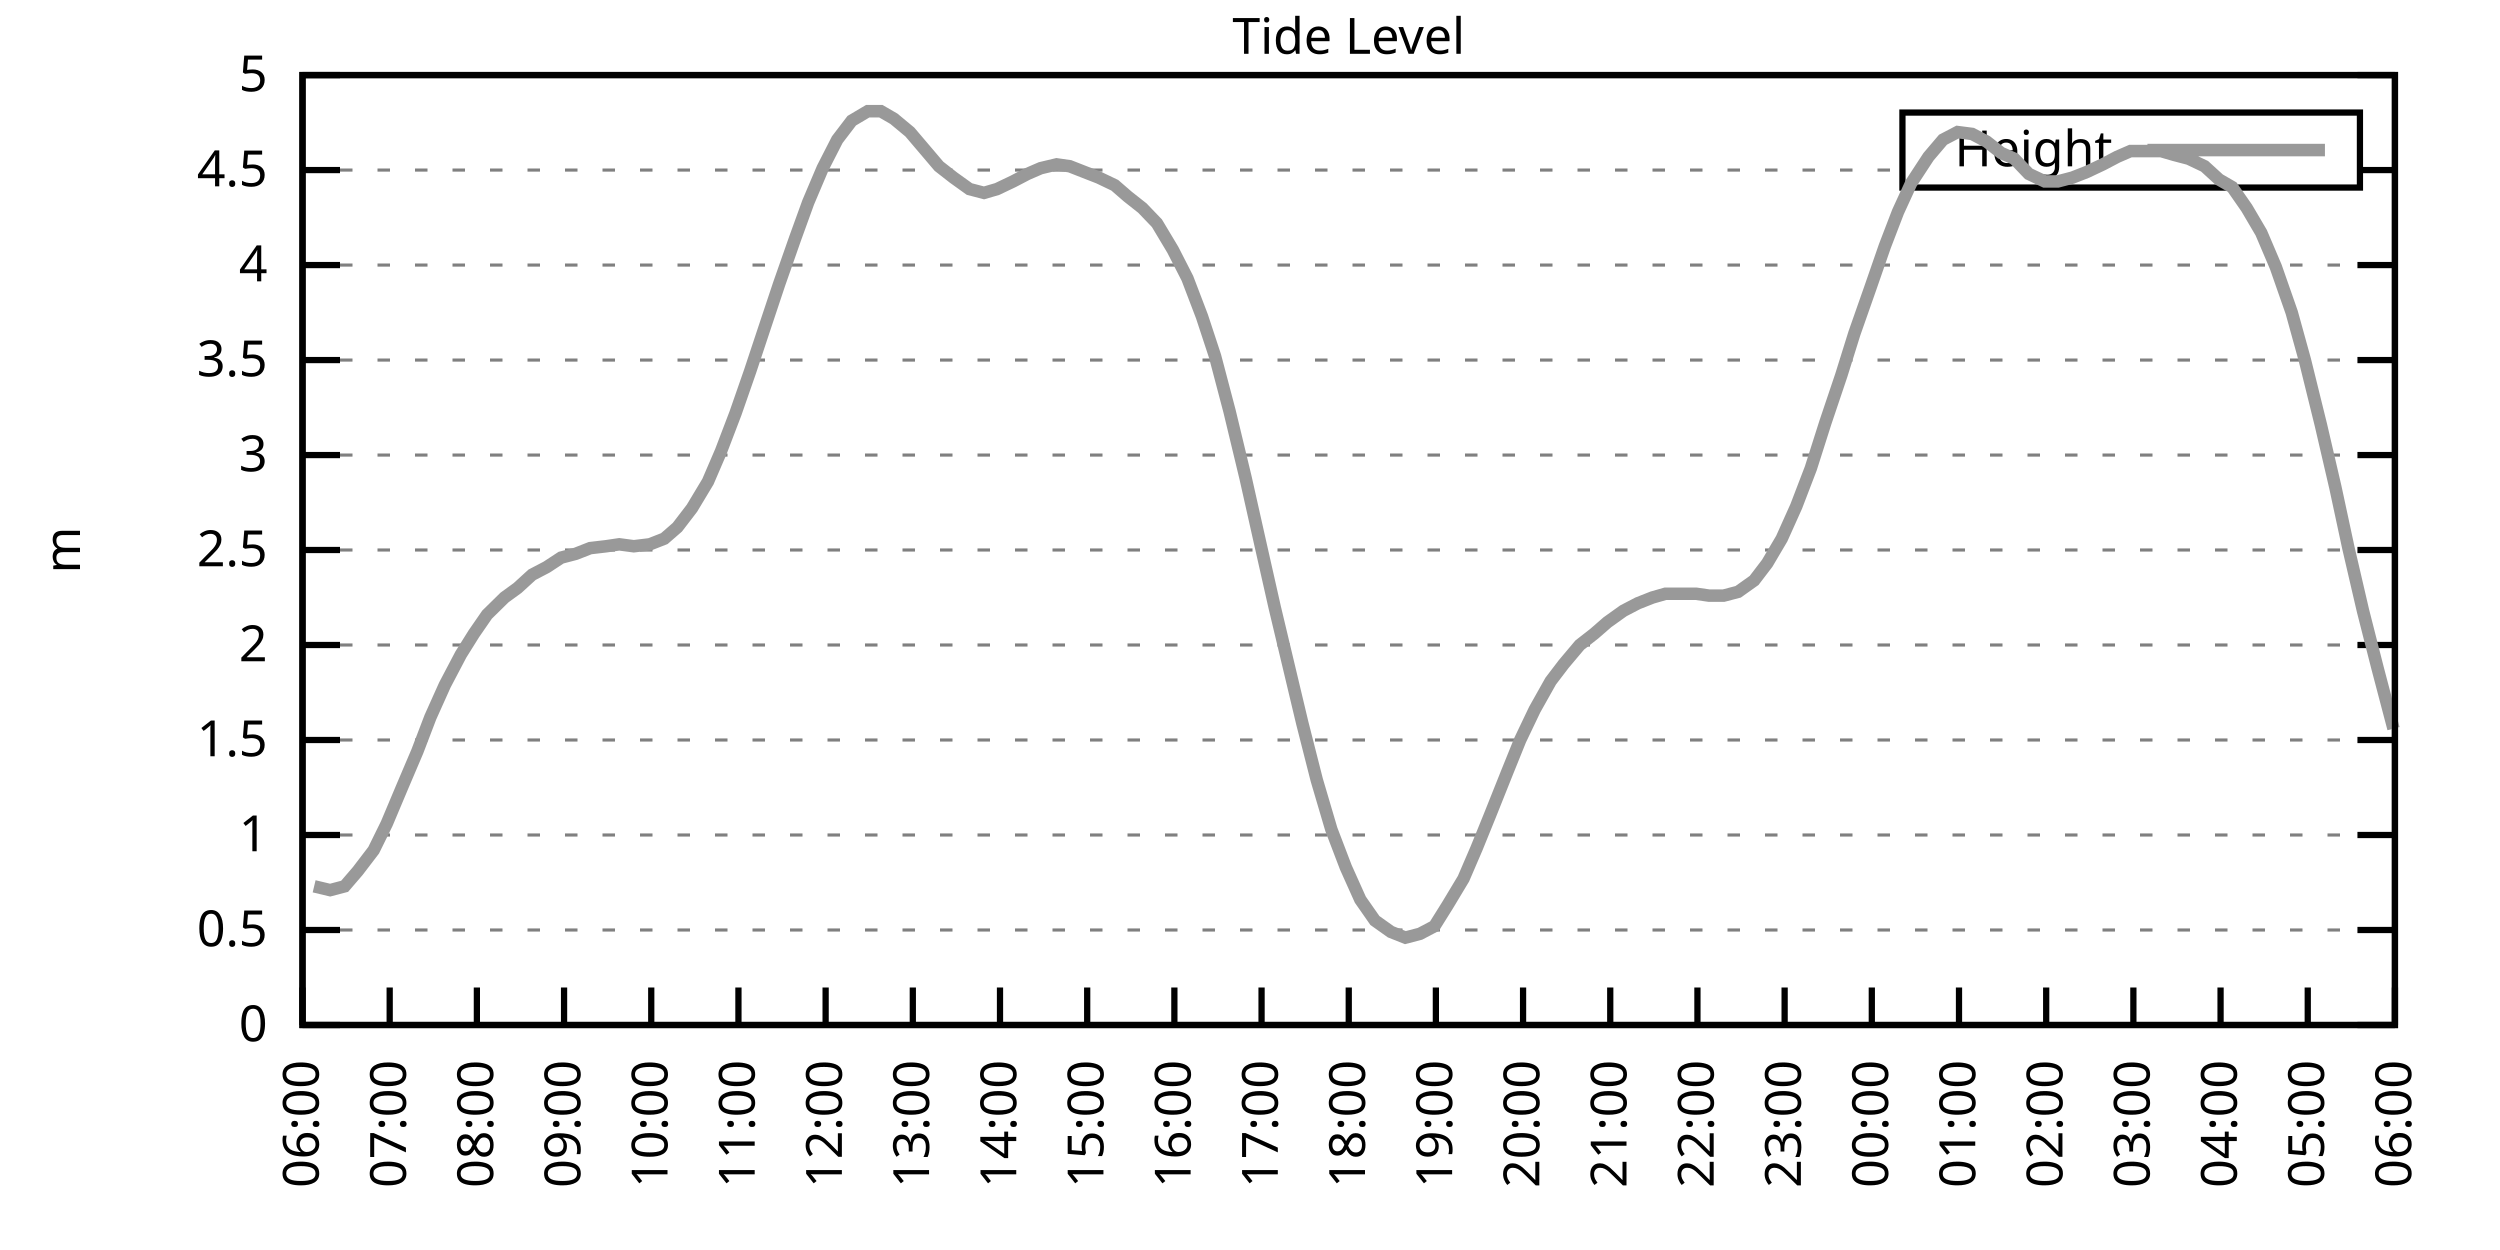
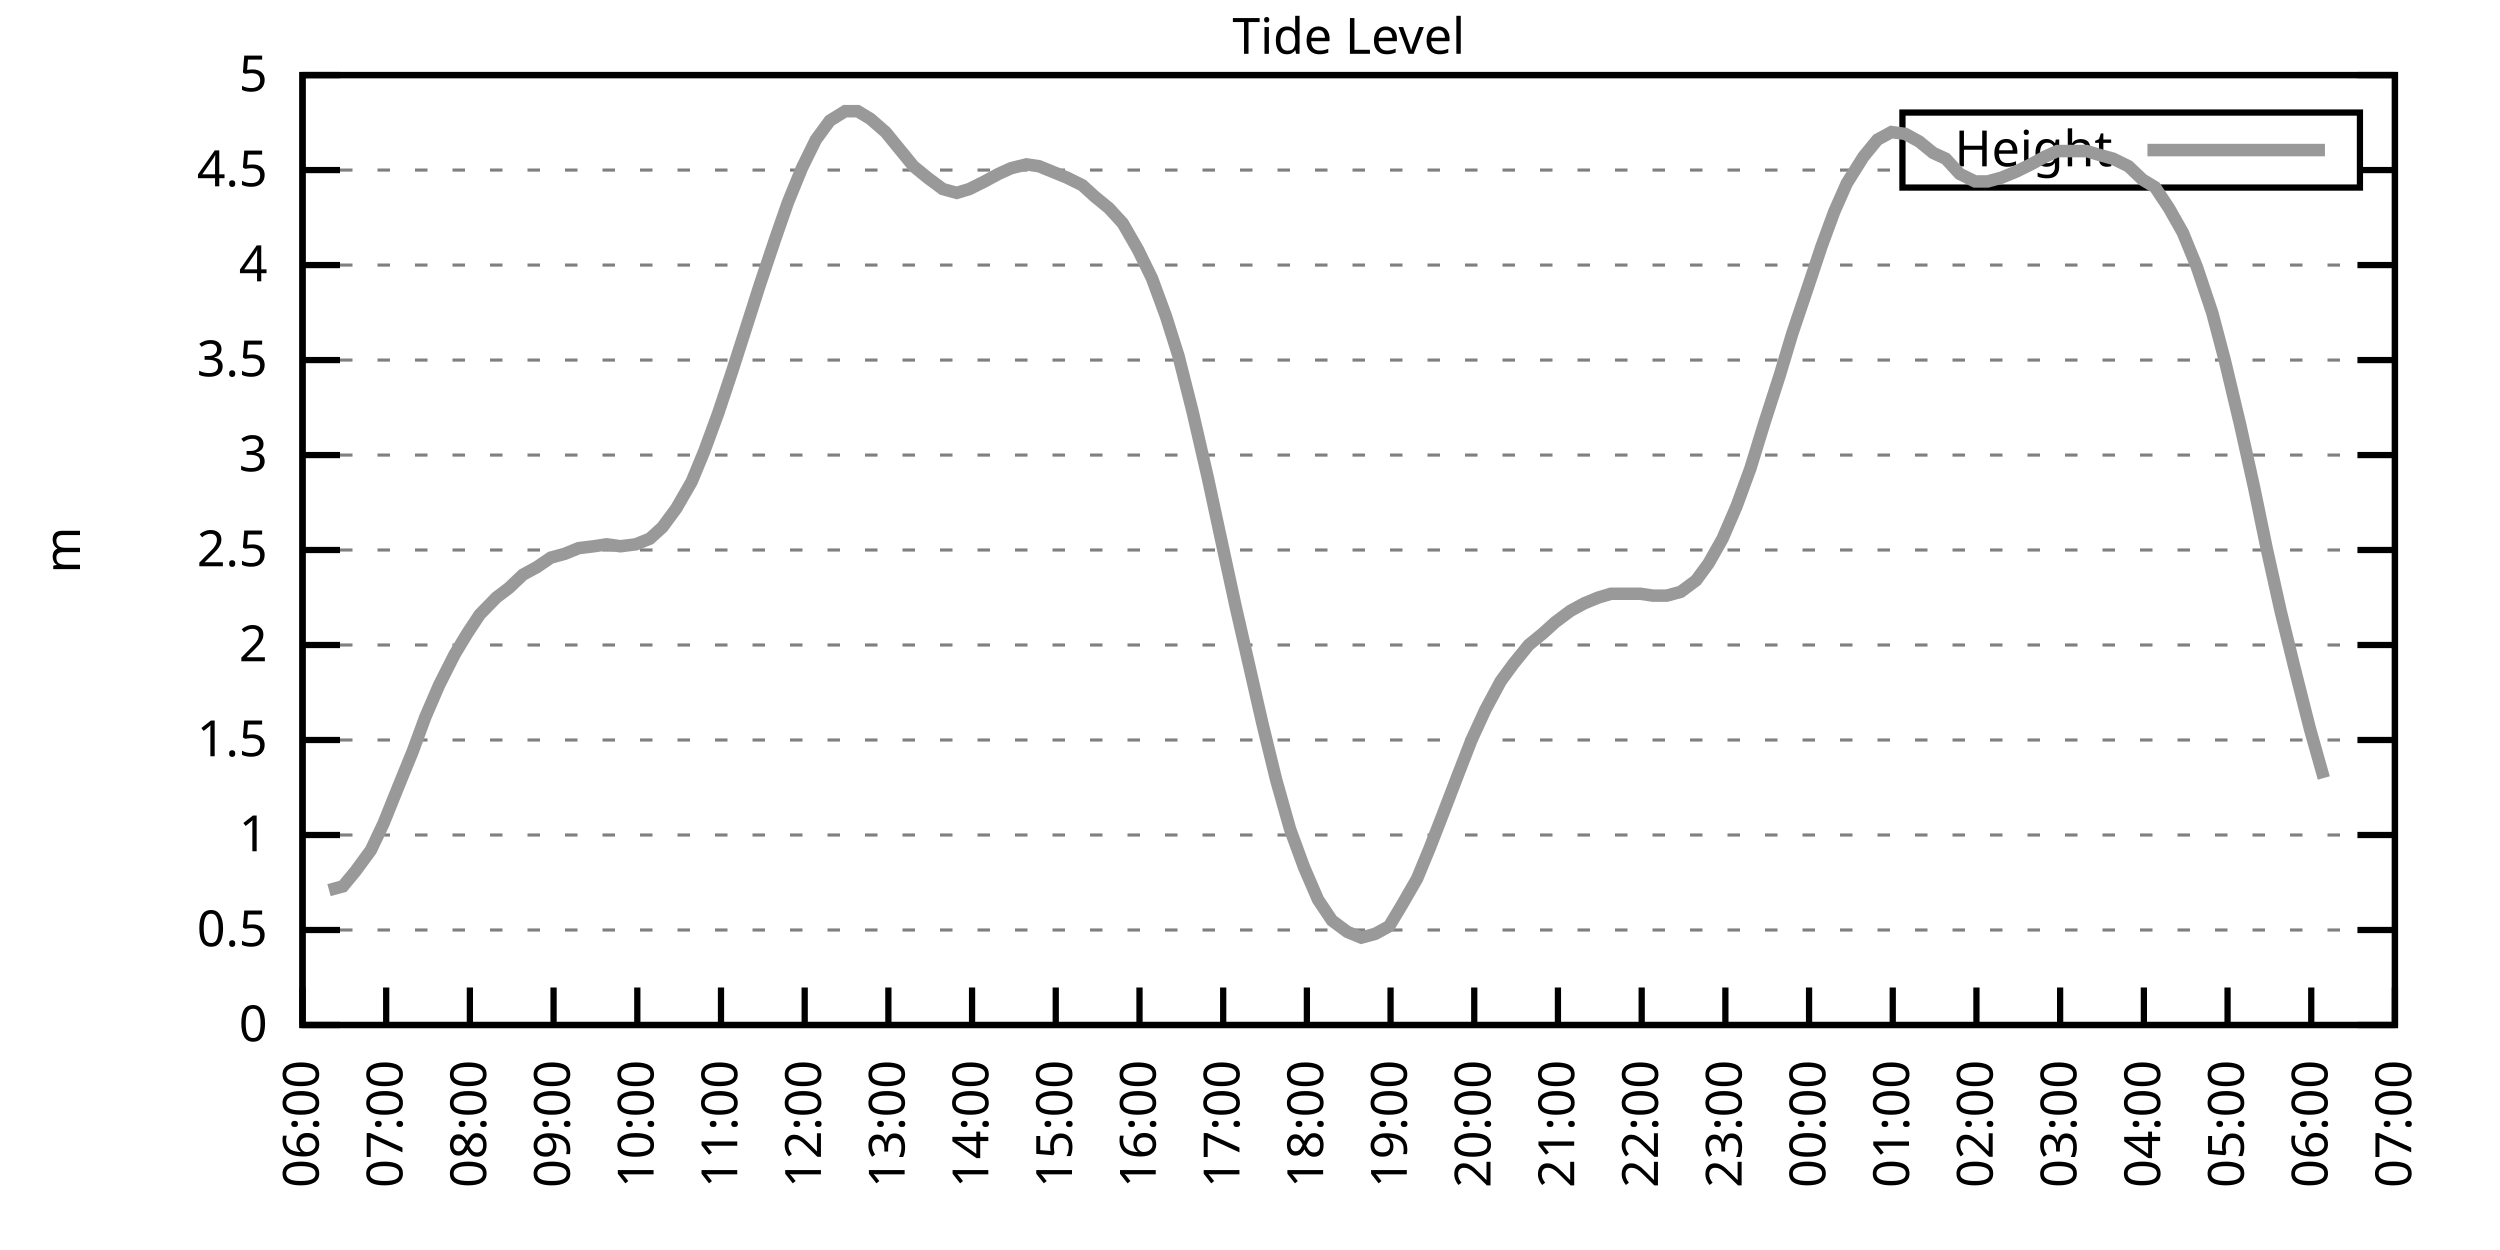
<svg xmlns="http://www.w3.org/2000/svg" xmlns:xlink="http://www.w3.org/1999/xlink" width="400" height="200" viewBox="0 0 400 200">
  <g id="gnuplot_canvas">
    <rect x="0" y="0" width="400" height="200" fill="none" />
    <defs>
      <circle id="gpDot" r="0.5" stroke-width="0.5" stroke="currentColor" />
      <path id="gpPt0" stroke-width="0.333" stroke="currentColor" d="M-1,0 h2 M0,-1 v2" />
      <path id="gpPt1" stroke-width="0.333" stroke="currentColor" d="M-1,-1 L1,1 M1,-1 L-1,1" />
      <path id="gpPt2" stroke-width="0.333" stroke="currentColor" d="M-1,0 L1,0 M0,-1 L0,1 M-1,-1 L1,1 M-1,1 L1,-1" />
      <rect id="gpPt3" stroke-width="0.333" stroke="currentColor" x="-1" y="-1" width="2" height="2" />
      <rect id="gpPt4" stroke-width="0.333" stroke="currentColor" fill="currentColor" x="-1" y="-1" width="2" height="2" />
      <circle id="gpPt5" stroke-width="0.333" stroke="currentColor" cx="0" cy="0" r="1" />
      <use xlink:href="#gpPt5" id="gpPt6" fill="currentColor" stroke="none" />
      <path id="gpPt7" stroke-width="0.333" stroke="currentColor" d="M0,-1.33 L-1.33,0.67 L1.33,0.67 z" />
      <use xlink:href="#gpPt7" id="gpPt8" fill="currentColor" stroke="none" />
      <use xlink:href="#gpPt7" id="gpPt9" stroke="currentColor" transform="rotate(180)" />
      <use xlink:href="#gpPt9" id="gpPt10" fill="currentColor" stroke="none" />
      <use xlink:href="#gpPt3" id="gpPt11" stroke="currentColor" transform="rotate(45)" />
      <use xlink:href="#gpPt11" id="gpPt12" fill="currentColor" stroke="none" />
      <path id="gpPt13" stroke-width="0.333" stroke="currentColor" d="M0,1.330 L1.265,0.411 L0.782,-1.067 L-0.782,-1.076 L-1.265,0.411 z" />
      <use xlink:href="#gpPt13" id="gpPt14" fill="currentColor" stroke="none" />
      <filter id="textbox" filterUnits="objectBoundingBox" x="0" y="0" height="1" width="1">
        <feFlood flood-color="white" flood-opacity="1" result="bgnd" />
        <feComposite in="SourceGraphic" in2="bgnd" operator="atop" />
      </filter>
      <filter id="greybox" filterUnits="objectBoundingBox" x="0" y="0" height="1" width="1">
        <feFlood flood-color="lightgrey" flood-opacity="1" result="grey" />
        <feComposite in="SourceGraphic" in2="grey" operator="atop" />
      </filter>
    </defs>
    <g fill="none" color="white" stroke="currentColor" stroke-width="1.00" stroke-linecap="butt" stroke-linejoin="miter">
</g>
    <g fill="none" color="black" stroke="currentColor" stroke-width="1.00" stroke-linecap="butt" stroke-linejoin="miter">
      <g stroke="none" shape-rendering="crispEdges">
        <polygon fill="rgb(255, 255, 255)" points="48.40,164.00 383.18,164.00 383.18,12.02 48.40,12.02 " />
      </g>
    </g>
    <g fill="none" color="black" stroke="currentColor" stroke-width="1.00" stroke-linecap="butt" stroke-linejoin="miter">
</g>
    <g fill="none" color="black" stroke="black" stroke-width="0.50" stroke-linecap="butt" stroke-linejoin="miter">
</g>
    <g fill="none" color="gray" stroke="currentColor" stroke-width="0.50" stroke-linecap="butt" stroke-linejoin="miter">
      <path stroke="gray" stroke-dasharray="2,4" class="gridline" d="M48.40,164.00 L383.19,164.00  " />
    </g>
    <g fill="none" color="gray" stroke="gray" stroke-width="1.00" stroke-linecap="butt" stroke-linejoin="miter">
</g>
    <g fill="none" color="black" stroke="currentColor" stroke-width="1.00" stroke-linecap="butt" stroke-linejoin="miter">
      <path stroke="black" d="M48.40,164.00 L54.40,164.00 M383.19,164.00 L377.19,164.00  " />
      <g transform="translate(42.80,166.60)" stroke="none" fill="black" font-family="Sans" font-size="8.00" text-anchor="end">
        <text>
          <tspan font-family="Sans"> 0</tspan>
        </text>
      </g>
    </g>
    <g fill="none" color="black" stroke="currentColor" stroke-width="1.00" stroke-linecap="butt" stroke-linejoin="miter">
</g>
    <g fill="none" color="black" stroke="black" stroke-width="0.50" stroke-linecap="butt" stroke-linejoin="miter">
</g>
    <g fill="none" color="gray" stroke="currentColor" stroke-width="0.50" stroke-linecap="butt" stroke-linejoin="miter">
      <path stroke="gray" stroke-dasharray="2,4" class="gridline" d="M48.40,148.80 L383.19,148.80  " />
    </g>
    <g fill="none" color="gray" stroke="gray" stroke-width="1.00" stroke-linecap="butt" stroke-linejoin="miter">
</g>
    <g fill="none" color="black" stroke="currentColor" stroke-width="1.00" stroke-linecap="butt" stroke-linejoin="miter">
      <path stroke="black" d="M48.40,148.80 L54.40,148.80 M383.19,148.80 L377.19,148.80  " />
      <g transform="translate(42.80,151.40)" stroke="none" fill="black" font-family="Sans" font-size="8.00" text-anchor="end">
        <text>
          <tspan font-family="Sans"> 0.5</tspan>
        </text>
      </g>
    </g>
    <g fill="none" color="black" stroke="currentColor" stroke-width="1.00" stroke-linecap="butt" stroke-linejoin="miter">
</g>
    <g fill="none" color="black" stroke="black" stroke-width="0.50" stroke-linecap="butt" stroke-linejoin="miter">
</g>
    <g fill="none" color="gray" stroke="currentColor" stroke-width="0.50" stroke-linecap="butt" stroke-linejoin="miter">
      <path stroke="gray" stroke-dasharray="2,4" class="gridline" d="M48.40,133.60 L383.19,133.60  " />
    </g>
    <g fill="none" color="gray" stroke="gray" stroke-width="1.00" stroke-linecap="butt" stroke-linejoin="miter">
</g>
    <g fill="none" color="black" stroke="currentColor" stroke-width="1.00" stroke-linecap="butt" stroke-linejoin="miter">
      <path stroke="black" d="M48.40,133.60 L54.40,133.60 M383.19,133.60 L377.19,133.60  " />
      <g transform="translate(42.80,136.20)" stroke="none" fill="black" font-family="Sans" font-size="8.00" text-anchor="end">
        <text>
          <tspan font-family="Sans"> 1</tspan>
        </text>
      </g>
    </g>
    <g fill="none" color="black" stroke="currentColor" stroke-width="1.00" stroke-linecap="butt" stroke-linejoin="miter">
</g>
    <g fill="none" color="black" stroke="black" stroke-width="0.50" stroke-linecap="butt" stroke-linejoin="miter">
</g>
    <g fill="none" color="gray" stroke="currentColor" stroke-width="0.50" stroke-linecap="butt" stroke-linejoin="miter">
      <path stroke="gray" stroke-dasharray="2,4" class="gridline" d="M48.40,118.40 L383.19,118.40  " />
    </g>
    <g fill="none" color="gray" stroke="gray" stroke-width="1.00" stroke-linecap="butt" stroke-linejoin="miter">
</g>
    <g fill="none" color="black" stroke="currentColor" stroke-width="1.00" stroke-linecap="butt" stroke-linejoin="miter">
      <path stroke="black" d="M48.40,118.40 L54.40,118.40 M383.19,118.40 L377.19,118.40  " />
      <g transform="translate(42.80,121.00)" stroke="none" fill="black" font-family="Sans" font-size="8.00" text-anchor="end">
        <text>
          <tspan font-family="Sans"> 1.5</tspan>
        </text>
      </g>
    </g>
    <g fill="none" color="black" stroke="currentColor" stroke-width="1.00" stroke-linecap="butt" stroke-linejoin="miter">
</g>
    <g fill="none" color="black" stroke="black" stroke-width="0.50" stroke-linecap="butt" stroke-linejoin="miter">
</g>
    <g fill="none" color="gray" stroke="currentColor" stroke-width="0.50" stroke-linecap="butt" stroke-linejoin="miter">
      <path stroke="gray" stroke-dasharray="2,4" class="gridline" d="M48.40,103.20 L383.19,103.20  " />
    </g>
    <g fill="none" color="gray" stroke="gray" stroke-width="1.00" stroke-linecap="butt" stroke-linejoin="miter">
</g>
    <g fill="none" color="black" stroke="currentColor" stroke-width="1.00" stroke-linecap="butt" stroke-linejoin="miter">
      <path stroke="black" d="M48.40,103.20 L54.40,103.20 M383.19,103.20 L377.19,103.20  " />
      <g transform="translate(42.80,105.80)" stroke="none" fill="black" font-family="Sans" font-size="8.00" text-anchor="end">
        <text>
          <tspan font-family="Sans"> 2</tspan>
        </text>
      </g>
    </g>
    <g fill="none" color="black" stroke="currentColor" stroke-width="1.00" stroke-linecap="butt" stroke-linejoin="miter">
</g>
    <g fill="none" color="black" stroke="black" stroke-width="0.50" stroke-linecap="butt" stroke-linejoin="miter">
</g>
    <g fill="none" color="gray" stroke="currentColor" stroke-width="0.50" stroke-linecap="butt" stroke-linejoin="miter">
      <path stroke="gray" stroke-dasharray="2,4" class="gridline" d="M48.40,88.00 L383.19,88.00  " />
    </g>
    <g fill="none" color="gray" stroke="gray" stroke-width="1.00" stroke-linecap="butt" stroke-linejoin="miter">
</g>
    <g fill="none" color="black" stroke="currentColor" stroke-width="1.00" stroke-linecap="butt" stroke-linejoin="miter">
      <path stroke="black" d="M48.40,88.00 L54.40,88.00 M383.19,88.00 L377.19,88.00  " />
      <g transform="translate(42.80,90.60)" stroke="none" fill="black" font-family="Sans" font-size="8.00" text-anchor="end">
        <text>
          <tspan font-family="Sans"> 2.5</tspan>
        </text>
      </g>
    </g>
    <g fill="none" color="black" stroke="currentColor" stroke-width="1.00" stroke-linecap="butt" stroke-linejoin="miter">
</g>
    <g fill="none" color="black" stroke="black" stroke-width="0.50" stroke-linecap="butt" stroke-linejoin="miter">
</g>
    <g fill="none" color="gray" stroke="currentColor" stroke-width="0.50" stroke-linecap="butt" stroke-linejoin="miter">
      <path stroke="gray" stroke-dasharray="2,4" class="gridline" d="M48.40,72.81 L383.19,72.81  " />
    </g>
    <g fill="none" color="gray" stroke="gray" stroke-width="1.00" stroke-linecap="butt" stroke-linejoin="miter">
</g>
    <g fill="none" color="black" stroke="currentColor" stroke-width="1.00" stroke-linecap="butt" stroke-linejoin="miter">
      <path stroke="black" d="M48.40,72.81 L54.40,72.81 M383.19,72.81 L377.19,72.81  " />
      <g transform="translate(42.80,75.41)" stroke="none" fill="black" font-family="Sans" font-size="8.00" text-anchor="end">
        <text>
          <tspan font-family="Sans"> 3</tspan>
        </text>
      </g>
    </g>
    <g fill="none" color="black" stroke="currentColor" stroke-width="1.00" stroke-linecap="butt" stroke-linejoin="miter">
</g>
    <g fill="none" color="black" stroke="black" stroke-width="0.50" stroke-linecap="butt" stroke-linejoin="miter">
</g>
    <g fill="none" color="gray" stroke="currentColor" stroke-width="0.50" stroke-linecap="butt" stroke-linejoin="miter">
      <path stroke="gray" stroke-dasharray="2,4" class="gridline" d="M48.40,57.61 L383.19,57.61  " />
    </g>
    <g fill="none" color="gray" stroke="gray" stroke-width="1.00" stroke-linecap="butt" stroke-linejoin="miter">
</g>
    <g fill="none" color="black" stroke="currentColor" stroke-width="1.00" stroke-linecap="butt" stroke-linejoin="miter">
      <path stroke="black" d="M48.40,57.61 L54.40,57.61 M383.19,57.61 L377.19,57.61  " />
      <g transform="translate(42.80,60.21)" stroke="none" fill="black" font-family="Sans" font-size="8.00" text-anchor="end">
        <text>
          <tspan font-family="Sans"> 3.5</tspan>
        </text>
      </g>
    </g>
    <g fill="none" color="black" stroke="currentColor" stroke-width="1.00" stroke-linecap="butt" stroke-linejoin="miter">
</g>
    <g fill="none" color="black" stroke="black" stroke-width="0.50" stroke-linecap="butt" stroke-linejoin="miter">
</g>
    <g fill="none" color="gray" stroke="currentColor" stroke-width="0.50" stroke-linecap="butt" stroke-linejoin="miter">
      <path stroke="gray" stroke-dasharray="2,4" class="gridline" d="M48.40,42.41 L383.19,42.41  " />
    </g>
    <g fill="none" color="gray" stroke="gray" stroke-width="1.00" stroke-linecap="butt" stroke-linejoin="miter">
</g>
    <g fill="none" color="black" stroke="currentColor" stroke-width="1.00" stroke-linecap="butt" stroke-linejoin="miter">
      <path stroke="black" d="M48.40,42.41 L54.40,42.41 M383.19,42.41 L377.19,42.41  " />
      <g transform="translate(42.80,45.01)" stroke="none" fill="black" font-family="Sans" font-size="8.00" text-anchor="end">
        <text>
          <tspan font-family="Sans"> 4</tspan>
        </text>
      </g>
    </g>
    <g fill="none" color="black" stroke="currentColor" stroke-width="1.00" stroke-linecap="butt" stroke-linejoin="miter">
</g>
    <g fill="none" color="black" stroke="black" stroke-width="0.50" stroke-linecap="butt" stroke-linejoin="miter">
</g>
    <g fill="none" color="gray" stroke="currentColor" stroke-width="0.50" stroke-linecap="butt" stroke-linejoin="miter">
      <path stroke="gray" stroke-dasharray="2,4" class="gridline" d="M48.40,27.21 L304.39,27.21 M377.59,27.21 L383.19,27.21  " />
    </g>
    <g fill="none" color="gray" stroke="gray" stroke-width="1.00" stroke-linecap="butt" stroke-linejoin="miter">
</g>
    <g fill="none" color="black" stroke="currentColor" stroke-width="1.00" stroke-linecap="butt" stroke-linejoin="miter">
      <path stroke="black" d="M48.40,27.21 L54.40,27.21 M383.19,27.21 L377.19,27.21  " />
      <g transform="translate(42.80,29.81)" stroke="none" fill="black" font-family="Sans" font-size="8.00" text-anchor="end">
        <text>
          <tspan font-family="Sans"> 4.5</tspan>
        </text>
      </g>
    </g>
    <g fill="none" color="black" stroke="currentColor" stroke-width="1.00" stroke-linecap="butt" stroke-linejoin="miter">
</g>
    <g fill="none" color="black" stroke="black" stroke-width="0.50" stroke-linecap="butt" stroke-linejoin="miter">
</g>
    <g fill="none" color="gray" stroke="currentColor" stroke-width="0.50" stroke-linecap="butt" stroke-linejoin="miter">
      <path stroke="gray" stroke-dasharray="2,4" class="gridline" d="M48.40,12.01 L383.19,12.01  " />
    </g>
    <g fill="none" color="gray" stroke="gray" stroke-width="1.00" stroke-linecap="butt" stroke-linejoin="miter">
</g>
    <g fill="none" color="black" stroke="currentColor" stroke-width="1.00" stroke-linecap="butt" stroke-linejoin="miter">
      <path stroke="black" d="M48.40,12.01 L54.40,12.01 M383.19,12.01 L377.19,12.01  " />
      <g transform="translate(42.80,14.61)" stroke="none" fill="black" font-family="Sans" font-size="8.00" text-anchor="end">
        <text>
          <tspan font-family="Sans"> 5</tspan>
        </text>
      </g>
    </g>
    <g fill="none" color="black" stroke="currentColor" stroke-width="1.00" stroke-linecap="butt" stroke-linejoin="miter">
      <path stroke="black" d="M48.40,164.00 L48.40,158.00  " />
      <g transform="translate(51.00,169.60) rotate(270.00)" stroke="none" fill="black" font-family="Sans" font-size="8.00" text-anchor="end">
        <text>
          <tspan font-family="Sans">06:00</tspan>
        </text>
      </g>
    </g>
    <g fill="none" color="black" stroke="currentColor" stroke-width="1.00" stroke-linecap="butt" stroke-linejoin="miter">
-       <path stroke="black" d="M62.35,164.00 L62.35,158.00  " />
-       <g transform="translate(64.95,169.60) rotate(270.00)" stroke="none" fill="black" font-family="Sans" font-size="8.00" text-anchor="end">
+       <path stroke="black" d="M61.79,164.00 L61.79,158.00  " />
+       <g transform="translate(64.39,169.60) rotate(270.00)" stroke="none" fill="black" font-family="Sans" font-size="8.00" text-anchor="end">
        <text>
          <tspan font-family="Sans">07:00</tspan>
        </text>
      </g>
    </g>
    <g fill="none" color="black" stroke="currentColor" stroke-width="1.00" stroke-linecap="butt" stroke-linejoin="miter">
-       <path stroke="black" d="M76.30,164.00 L76.30,158.00  " />
-       <g transform="translate(78.90,169.60) rotate(270.00)" stroke="none" fill="black" font-family="Sans" font-size="8.00" text-anchor="end">
+       <path stroke="black" d="M75.18,164.00 L75.18,158.00  " />
+       <g transform="translate(77.78,169.60) rotate(270.00)" stroke="none" fill="black" font-family="Sans" font-size="8.00" text-anchor="end">
        <text>
          <tspan font-family="Sans">08:00</tspan>
        </text>
      </g>
    </g>
    <g fill="none" color="black" stroke="currentColor" stroke-width="1.00" stroke-linecap="butt" stroke-linejoin="miter">
-       <path stroke="black" d="M90.25,164.00 L90.25,158.00  " />
-       <g transform="translate(92.85,169.60) rotate(270.00)" stroke="none" fill="black" font-family="Sans" font-size="8.00" text-anchor="end">
+       <path stroke="black" d="M88.57,164.00 L88.57,158.00  " />
+       <g transform="translate(91.17,169.60) rotate(270.00)" stroke="none" fill="black" font-family="Sans" font-size="8.00" text-anchor="end">
        <text>
          <tspan font-family="Sans">09:00</tspan>
        </text>
      </g>
    </g>
    <g fill="none" color="black" stroke="currentColor" stroke-width="1.00" stroke-linecap="butt" stroke-linejoin="miter">
-       <path stroke="black" d="M104.20,164.00 L104.20,158.00  " />
-       <g transform="translate(106.80,169.60) rotate(270.00)" stroke="none" fill="black" font-family="Sans" font-size="8.00" text-anchor="end">
+       <path stroke="black" d="M101.97,164.00 L101.97,158.00  " />
+       <g transform="translate(104.57,169.60) rotate(270.00)" stroke="none" fill="black" font-family="Sans" font-size="8.00" text-anchor="end">
        <text>
          <tspan font-family="Sans">10:00</tspan>
        </text>
      </g>
    </g>
    <g fill="none" color="black" stroke="currentColor" stroke-width="1.00" stroke-linecap="butt" stroke-linejoin="miter">
-       <path stroke="black" d="M118.15,164.00 L118.15,158.00  " />
-       <g transform="translate(120.75,169.60) rotate(270.00)" stroke="none" fill="black" font-family="Sans" font-size="8.00" text-anchor="end">
+       <path stroke="black" d="M115.36,164.00 L115.36,158.00  " />
+       <g transform="translate(117.96,169.60) rotate(270.00)" stroke="none" fill="black" font-family="Sans" font-size="8.00" text-anchor="end">
        <text>
          <tspan font-family="Sans">11:00</tspan>
        </text>
      </g>
    </g>
    <g fill="none" color="black" stroke="currentColor" stroke-width="1.00" stroke-linecap="butt" stroke-linejoin="miter">
-       <path stroke="black" d="M132.10,164.00 L132.10,158.00  " />
-       <g transform="translate(134.70,169.60) rotate(270.00)" stroke="none" fill="black" font-family="Sans" font-size="8.00" text-anchor="end">
+       <path stroke="black" d="M128.75,164.00 L128.75,158.00  " />
+       <g transform="translate(131.35,169.60) rotate(270.00)" stroke="none" fill="black" font-family="Sans" font-size="8.00" text-anchor="end">
        <text>
          <tspan font-family="Sans">12:00</tspan>
        </text>
      </g>
    </g>
    <g fill="none" color="black" stroke="currentColor" stroke-width="1.00" stroke-linecap="butt" stroke-linejoin="miter">
-       <path stroke="black" d="M146.05,164.00 L146.05,158.00  " />
-       <g transform="translate(148.65,169.60) rotate(270.00)" stroke="none" fill="black" font-family="Sans" font-size="8.00" text-anchor="end">
+       <path stroke="black" d="M142.14,164.00 L142.14,158.00  " />
+       <g transform="translate(144.74,169.60) rotate(270.00)" stroke="none" fill="black" font-family="Sans" font-size="8.00" text-anchor="end">
        <text>
          <tspan font-family="Sans">13:00</tspan>
        </text>
      </g>
    </g>
    <g fill="none" color="black" stroke="currentColor" stroke-width="1.00" stroke-linecap="butt" stroke-linejoin="miter">
-       <path stroke="black" d="M160.00,164.00 L160.00,158.00  " />
-       <g transform="translate(162.60,169.60) rotate(270.00)" stroke="none" fill="black" font-family="Sans" font-size="8.00" text-anchor="end">
+       <path stroke="black" d="M155.53,164.00 L155.53,158.00  " />
+       <g transform="translate(158.13,169.60) rotate(270.00)" stroke="none" fill="black" font-family="Sans" font-size="8.00" text-anchor="end">
        <text>
          <tspan font-family="Sans">14:00</tspan>
        </text>
      </g>
    </g>
    <g fill="none" color="black" stroke="currentColor" stroke-width="1.00" stroke-linecap="butt" stroke-linejoin="miter">
-       <path stroke="black" d="M173.95,164.00 L173.95,158.00  " />
-       <g transform="translate(176.55,169.60) rotate(270.00)" stroke="none" fill="black" font-family="Sans" font-size="8.00" text-anchor="end">
+       <path stroke="black" d="M168.92,164.00 L168.92,158.00  " />
+       <g transform="translate(171.52,169.60) rotate(270.00)" stroke="none" fill="black" font-family="Sans" font-size="8.00" text-anchor="end">
        <text>
          <tspan font-family="Sans">15:00</tspan>
        </text>
      </g>
    </g>
    <g fill="none" color="black" stroke="currentColor" stroke-width="1.00" stroke-linecap="butt" stroke-linejoin="miter">
-       <path stroke="black" d="M187.90,164.00 L187.90,158.00  " />
-       <g transform="translate(190.50,169.60) rotate(270.00)" stroke="none" fill="black" font-family="Sans" font-size="8.00" text-anchor="end">
+       <path stroke="black" d="M182.32,164.00 L182.32,158.00  " />
+       <g transform="translate(184.92,169.60) rotate(270.00)" stroke="none" fill="black" font-family="Sans" font-size="8.00" text-anchor="end">
        <text>
          <tspan font-family="Sans">16:00</tspan>
        </text>
      </g>
    </g>
    <g fill="none" color="black" stroke="currentColor" stroke-width="1.00" stroke-linecap="butt" stroke-linejoin="miter">
-       <path stroke="black" d="M201.85,164.00 L201.85,158.00  " />
-       <g transform="translate(204.45,169.60) rotate(270.00)" stroke="none" fill="black" font-family="Sans" font-size="8.00" text-anchor="end">
+       <path stroke="black" d="M195.71,164.00 L195.71,158.00  " />
+       <g transform="translate(198.31,169.60) rotate(270.00)" stroke="none" fill="black" font-family="Sans" font-size="8.00" text-anchor="end">
        <text>
          <tspan font-family="Sans">17:00</tspan>
        </text>
      </g>
    </g>
    <g fill="none" color="black" stroke="currentColor" stroke-width="1.00" stroke-linecap="butt" stroke-linejoin="miter">
-       <path stroke="black" d="M215.80,164.00 L215.80,158.00  " />
-       <g transform="translate(218.40,169.60) rotate(270.00)" stroke="none" fill="black" font-family="Sans" font-size="8.00" text-anchor="end">
+       <path stroke="black" d="M209.10,164.00 L209.10,158.00  " />
+       <g transform="translate(211.70,169.60) rotate(270.00)" stroke="none" fill="black" font-family="Sans" font-size="8.00" text-anchor="end">
        <text>
          <tspan font-family="Sans">18:00</tspan>
        </text>
      </g>
    </g>
    <g fill="none" color="black" stroke="currentColor" stroke-width="1.00" stroke-linecap="butt" stroke-linejoin="miter">
-       <path stroke="black" d="M229.74,164.00 L229.74,158.00  " />
-       <g transform="translate(232.34,169.60) rotate(270.00)" stroke="none" fill="black" font-family="Sans" font-size="8.00" text-anchor="end">
+       <path stroke="black" d="M222.49,164.00 L222.49,158.00  " />
+       <g transform="translate(225.09,169.60) rotate(270.00)" stroke="none" fill="black" font-family="Sans" font-size="8.00" text-anchor="end">
        <text>
          <tspan font-family="Sans">19:00</tspan>
        </text>
      </g>
    </g>
    <g fill="none" color="black" stroke="currentColor" stroke-width="1.00" stroke-linecap="butt" stroke-linejoin="miter">
-       <path stroke="black" d="M243.69,164.00 L243.69,158.00  " />
-       <g transform="translate(246.29,169.60) rotate(270.00)" stroke="none" fill="black" font-family="Sans" font-size="8.00" text-anchor="end">
+       <path stroke="black" d="M235.88,164.00 L235.88,158.00  " />
+       <g transform="translate(238.48,169.60) rotate(270.00)" stroke="none" fill="black" font-family="Sans" font-size="8.00" text-anchor="end">
        <text>
          <tspan font-family="Sans">20:00</tspan>
        </text>
      </g>
    </g>
    <g fill="none" color="black" stroke="currentColor" stroke-width="1.00" stroke-linecap="butt" stroke-linejoin="miter">
-       <path stroke="black" d="M257.64,164.00 L257.64,158.00  " />
-       <g transform="translate(260.24,169.60) rotate(270.00)" stroke="none" fill="black" font-family="Sans" font-size="8.00" text-anchor="end">
+       <path stroke="black" d="M249.27,164.00 L249.27,158.00  " />
+       <g transform="translate(251.87,169.60) rotate(270.00)" stroke="none" fill="black" font-family="Sans" font-size="8.00" text-anchor="end">
        <text>
          <tspan font-family="Sans">21:00</tspan>
        </text>
      </g>
    </g>
    <g fill="none" color="black" stroke="currentColor" stroke-width="1.00" stroke-linecap="butt" stroke-linejoin="miter">
-       <path stroke="black" d="M271.59,164.00 L271.59,158.00  " />
-       <g transform="translate(274.19,169.60) rotate(270.00)" stroke="none" fill="black" font-family="Sans" font-size="8.00" text-anchor="end">
+       <path stroke="black" d="M262.67,164.00 L262.67,158.00  " />
+       <g transform="translate(265.27,169.60) rotate(270.00)" stroke="none" fill="black" font-family="Sans" font-size="8.00" text-anchor="end">
        <text>
          <tspan font-family="Sans">22:00</tspan>
        </text>
      </g>
    </g>
    <g fill="none" color="black" stroke="currentColor" stroke-width="1.00" stroke-linecap="butt" stroke-linejoin="miter">
-       <path stroke="black" d="M285.54,164.00 L285.54,158.00  " />
-       <g transform="translate(288.14,169.60) rotate(270.00)" stroke="none" fill="black" font-family="Sans" font-size="8.00" text-anchor="end">
+       <path stroke="black" d="M276.06,164.00 L276.06,158.00  " />
+       <g transform="translate(278.66,169.60) rotate(270.00)" stroke="none" fill="black" font-family="Sans" font-size="8.00" text-anchor="end">
        <text>
          <tspan font-family="Sans">23:00</tspan>
        </text>
      </g>
    </g>
    <g fill="none" color="black" stroke="currentColor" stroke-width="1.00" stroke-linecap="butt" stroke-linejoin="miter">
-       <path stroke="black" d="M299.49,164.00 L299.49,158.00  " />
-       <g transform="translate(302.09,169.60) rotate(270.00)" stroke="none" fill="black" font-family="Sans" font-size="8.00" text-anchor="end">
+       <path stroke="black" d="M289.45,164.00 L289.45,158.00  " />
+       <g transform="translate(292.05,169.60) rotate(270.00)" stroke="none" fill="black" font-family="Sans" font-size="8.00" text-anchor="end">
        <text>
          <tspan font-family="Sans">00:00</tspan>
        </text>
      </g>
    </g>
    <g fill="none" color="black" stroke="currentColor" stroke-width="1.00" stroke-linecap="butt" stroke-linejoin="miter">
-       <path stroke="black" d="M313.44,164.00 L313.44,158.00  " />
-       <g transform="translate(316.04,169.60) rotate(270.00)" stroke="none" fill="black" font-family="Sans" font-size="8.00" text-anchor="end">
+       <path stroke="black" d="M302.84,164.00 L302.84,158.00  " />
+       <g transform="translate(305.44,169.60) rotate(270.00)" stroke="none" fill="black" font-family="Sans" font-size="8.00" text-anchor="end">
        <text>
          <tspan font-family="Sans">01:00</tspan>
        </text>
      </g>
    </g>
    <g fill="none" color="black" stroke="currentColor" stroke-width="1.00" stroke-linecap="butt" stroke-linejoin="miter">
-       <path stroke="black" d="M327.39,164.00 L327.39,158.00  " />
-       <g transform="translate(329.99,169.60) rotate(270.00)" stroke="none" fill="black" font-family="Sans" font-size="8.00" text-anchor="end">
+       <path stroke="black" d="M316.23,164.00 L316.23,158.00  " />
+       <g transform="translate(318.83,169.60) rotate(270.00)" stroke="none" fill="black" font-family="Sans" font-size="8.00" text-anchor="end">
        <text>
          <tspan font-family="Sans">02:00</tspan>
        </text>
      </g>
    </g>
    <g fill="none" color="black" stroke="currentColor" stroke-width="1.00" stroke-linecap="butt" stroke-linejoin="miter">
-       <path stroke="black" d="M341.34,164.00 L341.34,158.00  " />
-       <g transform="translate(343.94,169.60) rotate(270.00)" stroke="none" fill="black" font-family="Sans" font-size="8.00" text-anchor="end">
+       <path stroke="black" d="M329.62,164.00 L329.62,158.00  " />
+       <g transform="translate(332.22,169.60) rotate(270.00)" stroke="none" fill="black" font-family="Sans" font-size="8.00" text-anchor="end">
        <text>
          <tspan font-family="Sans">03:00</tspan>
        </text>
      </g>
    </g>
    <g fill="none" color="black" stroke="currentColor" stroke-width="1.00" stroke-linecap="butt" stroke-linejoin="miter">
-       <path stroke="black" d="M355.29,164.00 L355.29,158.00  " />
-       <g transform="translate(357.89,169.60) rotate(270.00)" stroke="none" fill="black" font-family="Sans" font-size="8.00" text-anchor="end">
+       <path stroke="black" d="M343.02,164.00 L343.02,158.00  " />
+       <g transform="translate(345.62,169.60) rotate(270.00)" stroke="none" fill="black" font-family="Sans" font-size="8.00" text-anchor="end">
        <text>
          <tspan font-family="Sans">04:00</tspan>
        </text>
      </g>
    </g>
    <g fill="none" color="black" stroke="currentColor" stroke-width="1.00" stroke-linecap="butt" stroke-linejoin="miter">
-       <path stroke="black" d="M369.24,164.00 L369.24,158.00  " />
-       <g transform="translate(371.84,169.60) rotate(270.00)" stroke="none" fill="black" font-family="Sans" font-size="8.00" text-anchor="end">
+       <path stroke="black" d="M356.41,164.00 L356.41,158.00  " />
+       <g transform="translate(359.01,169.60) rotate(270.00)" stroke="none" fill="black" font-family="Sans" font-size="8.00" text-anchor="end">
        <text>
          <tspan font-family="Sans">05:00</tspan>
+         </text>
+       </g>
+     </g>
+     <g fill="none" color="black" stroke="currentColor" stroke-width="1.00" stroke-linecap="butt" stroke-linejoin="miter">
+       <path stroke="black" d="M369.80,164.00 L369.80,158.00  " />
+       <g transform="translate(372.40,169.60) rotate(270.00)" stroke="none" fill="black" font-family="Sans" font-size="8.00" text-anchor="end">
+         <text>
+           <tspan font-family="Sans">06:00</tspan>
        </text>
      </g>
    </g>
    <g fill="none" color="black" stroke="currentColor" stroke-width="1.00" stroke-linecap="butt" stroke-linejoin="miter">
      <path stroke="black" d="M383.19,164.00 L383.19,158.00  " />
      <g transform="translate(385.79,169.60) rotate(270.00)" stroke="none" fill="black" font-family="Sans" font-size="8.00" text-anchor="end">
        <text>
-           <tspan font-family="Sans">06:00</tspan>
+           <tspan font-family="Sans">07:00</tspan>
        </text>
      </g>
    </g>
    <g fill="none" color="black" stroke="currentColor" stroke-width="1.00" stroke-linecap="butt" stroke-linejoin="miter">
</g>
    <g fill="none" color="black" stroke="currentColor" stroke-width="1.00" stroke-linecap="butt" stroke-linejoin="miter">
      <path stroke="black" d="M48.40,12.01 L48.40,164.00 L383.19,164.00 L383.19,12.01 L48.40,12.01 Z  " />
    </g>
    <g fill="none" color="black" stroke="currentColor" stroke-width="1.00" stroke-linecap="butt" stroke-linejoin="miter">
</g>
    <g fill="none" color="black" stroke="currentColor" stroke-width="1.00" stroke-linecap="butt" stroke-linejoin="miter">
      <path stroke="black" d="M304.39,30.01 L304.39,18.01 L377.59,18.01 L377.59,30.01 L304.39,30.01 Z  " />
    </g>
    <g id="Tide_level_plot_1">
      <g fill="none" color="white" stroke="black" stroke-width="2.00" stroke-linecap="butt" stroke-linejoin="miter">
</g>
      <g fill="none" color="black" stroke="currentColor" stroke-width="2.00" stroke-linecap="butt" stroke-linejoin="miter">
        <g transform="translate(337.99,26.61)" stroke="none" fill="black" font-family="Sans" font-size="8.00" text-anchor="end">
          <text>
            <tspan font-family="Sans">Height</tspan>
          </text>
        </g>
      </g>
      <g fill="none" color="black" stroke="currentColor" stroke-width="2.00" stroke-linecap="butt" stroke-linejoin="miter">
-         <path stroke="rgb(153, 153, 153)" d="M343.59,24.01 L371.99,24.01 M50.26,141.81 L52.82,142.42 L55.14,141.81 L57.23,139.38 L59.79,136.03 L61.88,131.78   L64.44,125.70 L66.77,120.23 L68.86,114.76 L71.18,109.59 L73.74,104.72 L75.83,101.38 L77.93,98.34 L80.72,95.60   L82.81,94.08 L85.13,91.96 L87.46,90.74 L89.78,89.22 L92.11,88.61 L94.43,87.70 L96.99,87.40 L99.08,87.09   L101.41,87.40 L103.97,87.09 L106.29,86.18 L108.38,84.36 L110.71,81.32 L113.27,77.06 L115.36,72.20 L117.68,66.12   L120.01,59.43 L122.33,52.44 L124.66,45.45 L127.22,38.15 L129.31,32.38 L131.63,26.91 L133.96,22.35 L136.28,19.31   L138.84,17.79 L140.93,17.79 L143.02,19.00 L145.58,21.13 L147.91,23.87 L150.23,26.60 L152.56,28.42 L155.11,30.25   L157.44,30.86 L159.53,30.25 L162.09,29.03 L164.41,27.82 L166.51,26.91 L169.06,26.30 L171.16,26.60 L173.48,27.51   L175.81,28.42 L178.36,29.64 L180.46,31.46 L182.78,33.29 L185.11,35.72 L187.66,39.98 L189.99,44.54 L192.31,50.62   L194.41,57.00 L196.73,65.81 L199.29,76.45 L201.61,86.79 L203.94,97.12 L206.26,106.85 L208.36,115.67 L210.68,124.79   L213.01,132.69 L215.33,138.77 L217.65,143.94 L219.98,147.28 L222.54,149.10 L224.86,150.02 L227.19,149.41 L229.51,148.19   L231.60,144.85 L234.16,140.59 L236.25,135.73 L238.35,130.56 L241.14,123.57 L243.23,118.40 L245.55,113.54 L248.11,108.98   L250.20,106.24 L252.76,103.20 L255.09,101.38 L257.18,99.56 L259.74,97.73 L262.06,96.52 L264.39,95.60 L266.48,95.00   L269.04,95.00 L271.36,95.00 L273.45,95.30 L275.78,95.30 L278.10,94.69 L280.66,92.87 L282.75,90.13 L285.08,86.18   L287.40,81.01 L289.73,74.93 L292.05,67.64 L294.61,60.04 L296.70,53.35 L299.26,46.06 L301.58,39.37 L303.68,33.90   L305.77,29.34 L308.56,25.08 L310.88,22.35 L313.21,21.13 L315.53,21.43 L317.86,22.65 L320.18,24.47 L322.28,25.39   L324.60,27.82 L327.16,29.03 L329.25,29.03 L331.58,28.42 L333.90,27.51 L336.46,26.30 L338.78,25.08 L340.88,24.17   L343.43,24.17 L345.76,24.17 L347.85,24.78 L350.18,25.39 L352.73,26.60 L355.06,28.73 L357.15,29.94 L359.48,33.29   L361.80,37.24 L364.13,42.71 L366.68,50.01 L368.78,57.61 L371.33,67.94 L373.66,77.97 L375.75,87.70 L378.08,97.73   L380.40,106.85 L382.96,116.58  " />
+         <path stroke="rgb(153, 153, 153)" d="M343.59,24.01 L371.99,24.01 M52.64,142.42 L54.87,141.81 L56.88,139.38 L59.34,136.03 L61.35,131.78 L63.80,125.70   L66.03,120.23 L68.04,114.76 L70.27,109.59 L72.73,104.72 L74.74,101.38 L76.75,98.34 L79.42,95.60 L81.43,94.08   L83.66,91.96 L85.90,90.74 L88.13,89.22 L90.36,88.61 L92.59,87.70 L95.05,87.40 L97.06,87.09 L99.29,87.40   L101.74,87.09 L103.98,86.18 L105.98,84.36 L108.22,81.32 L110.67,77.06 L112.68,72.20 L114.91,66.12 L117.14,59.43   L119.38,52.44 L121.61,45.45 L124.06,38.15 L126.07,32.38 L128.30,26.91 L130.54,22.35 L132.77,19.31 L135.22,17.79   L137.23,17.79 L139.24,19.00 L141.69,21.13 L143.93,23.87 L146.16,26.60 L148.39,28.42 L150.85,30.25 L153.08,30.86   L155.09,30.25 L157.54,29.03 L159.77,27.82 L161.78,26.91 L164.24,26.30 L166.25,26.60 L168.48,27.51 L170.71,28.42   L173.17,29.64 L175.17,31.46 L177.41,33.29 L179.64,35.72 L182.09,39.98 L184.32,44.54 L186.56,50.62 L188.57,57.00   L190.80,65.81 L193.25,76.45 L195.48,86.79 L197.72,97.12 L199.95,106.85 L201.96,115.67 L204.19,124.79 L206.42,132.69   L208.65,138.77 L210.88,143.94 L213.12,147.28 L215.57,149.10 L217.80,150.02 L220.04,149.41 L222.27,148.19 L224.28,144.85   L226.73,140.59 L228.74,135.73 L230.75,130.56 L233.43,123.57 L235.44,118.40 L237.67,113.54 L240.12,108.98 L242.13,106.24   L244.59,103.20 L246.82,101.38 L248.83,99.56 L251.28,97.73 L253.51,96.52 L255.75,95.60 L257.76,95.00 L260.21,95.00   L262.44,95.00 L264.45,95.30 L266.68,95.30 L268.92,94.69 L271.37,92.87 L273.38,90.13 L275.61,86.18 L277.84,81.01   L280.07,74.93 L282.31,67.64 L284.76,60.04 L286.77,53.35 L289.23,46.06 L291.46,39.37 L293.47,33.90 L295.48,29.34   L298.15,25.08 L300.39,22.35 L302.62,21.13 L304.85,21.43 L307.08,22.65 L309.31,24.47 L311.32,25.39 L313.55,27.82   L316.01,29.03 L318.02,29.03 L320.25,28.42 L322.48,27.51 L324.94,26.30 L327.17,25.08 L329.18,24.17 L331.63,24.17   L333.86,24.17 L335.87,24.78 L338.10,25.39 L340.56,26.60 L342.79,28.73 L344.80,29.94 L347.03,33.29 L349.26,37.24   L351.50,42.71 L353.95,50.01 L355.96,57.61 L358.42,67.94 L360.65,77.97 L362.66,87.70 L364.89,97.73 L367.12,106.85   L369.58,116.58 L371.81,124.48  " />
      </g>
    </g>
    <g fill="none" color="black" stroke="currentColor" stroke-width="2.00" stroke-linecap="butt" stroke-linejoin="miter">
</g>
    <g fill="none" color="black" stroke="black" stroke-width="1.00" stroke-linecap="butt" stroke-linejoin="miter">
</g>
    <g fill="none" color="black" stroke="currentColor" stroke-width="1.00" stroke-linecap="butt" stroke-linejoin="miter">
      <path stroke="black" d="M48.40,12.01 L48.40,164.00 L383.19,164.00 L383.19,12.01 L48.40,12.01 Z  " />
      <g transform="translate(12.80,88.01) rotate(270.00)" stroke="none" fill="black" font-family="Sans" font-size="8.00" text-anchor="middle">
        <text>
          <tspan font-family="Sans">m</tspan>
        </text>
      </g>
    </g>
    <g fill="none" color="black" stroke="currentColor" stroke-width="1.00" stroke-linecap="butt" stroke-linejoin="miter">
</g>
    <g fill="none" color="black" stroke="currentColor" stroke-width="1.00" stroke-linecap="butt" stroke-linejoin="miter">
      <g transform="translate(215.79,8.61)" stroke="none" fill="black" font-family="Sans" font-size="8.00" text-anchor="middle">
        <text>
          <tspan font-family="Sans">Tide Level</tspan>
        </text>
      </g>
    </g>
    <g fill="none" color="black" stroke="currentColor" stroke-width="1.00" stroke-linecap="butt" stroke-linejoin="miter">
</g>
  </g>
</svg>
